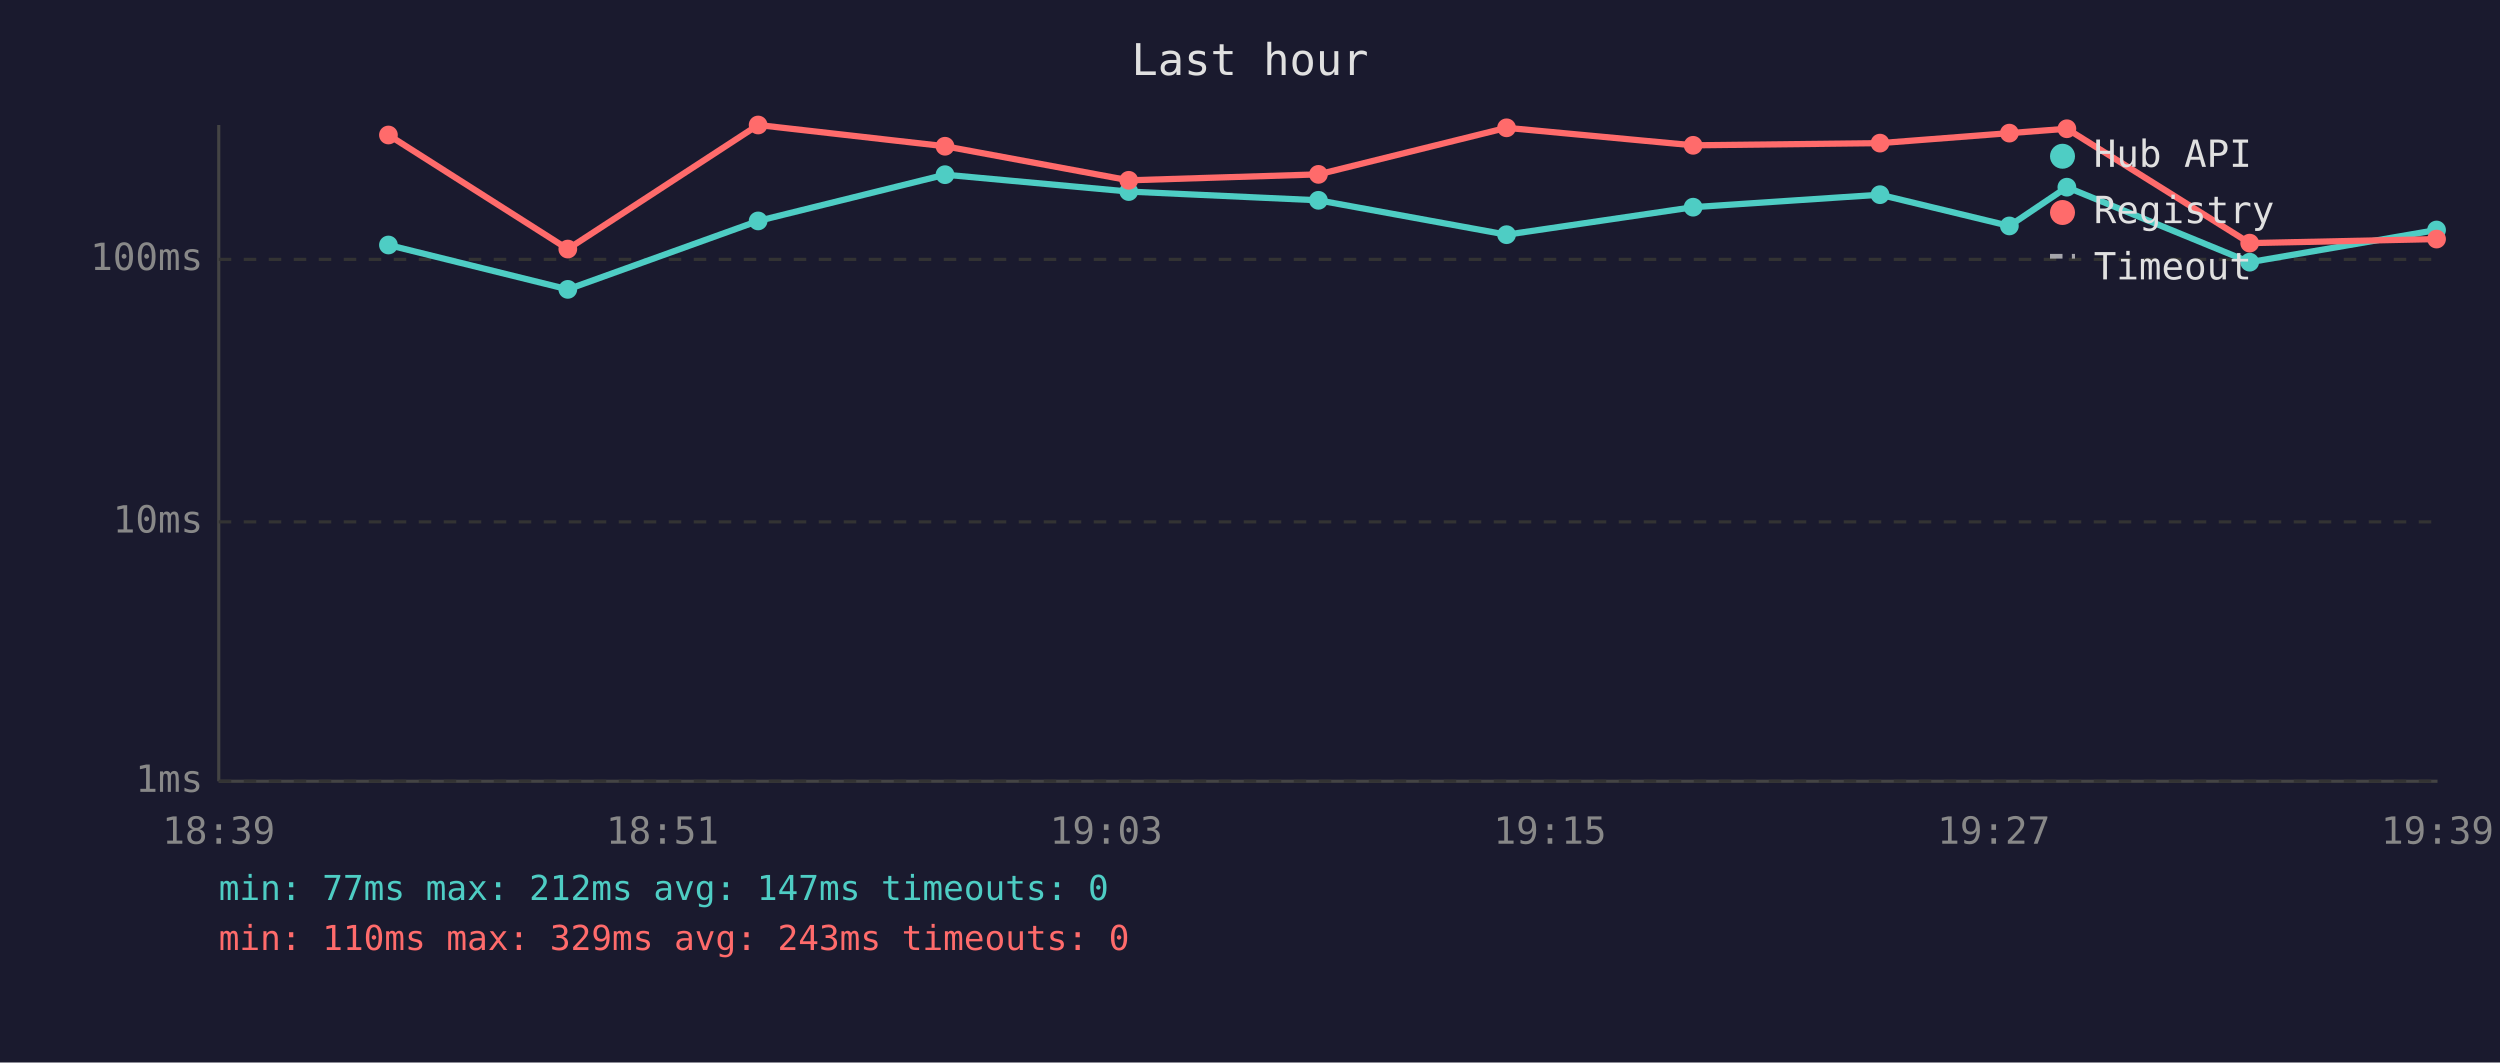
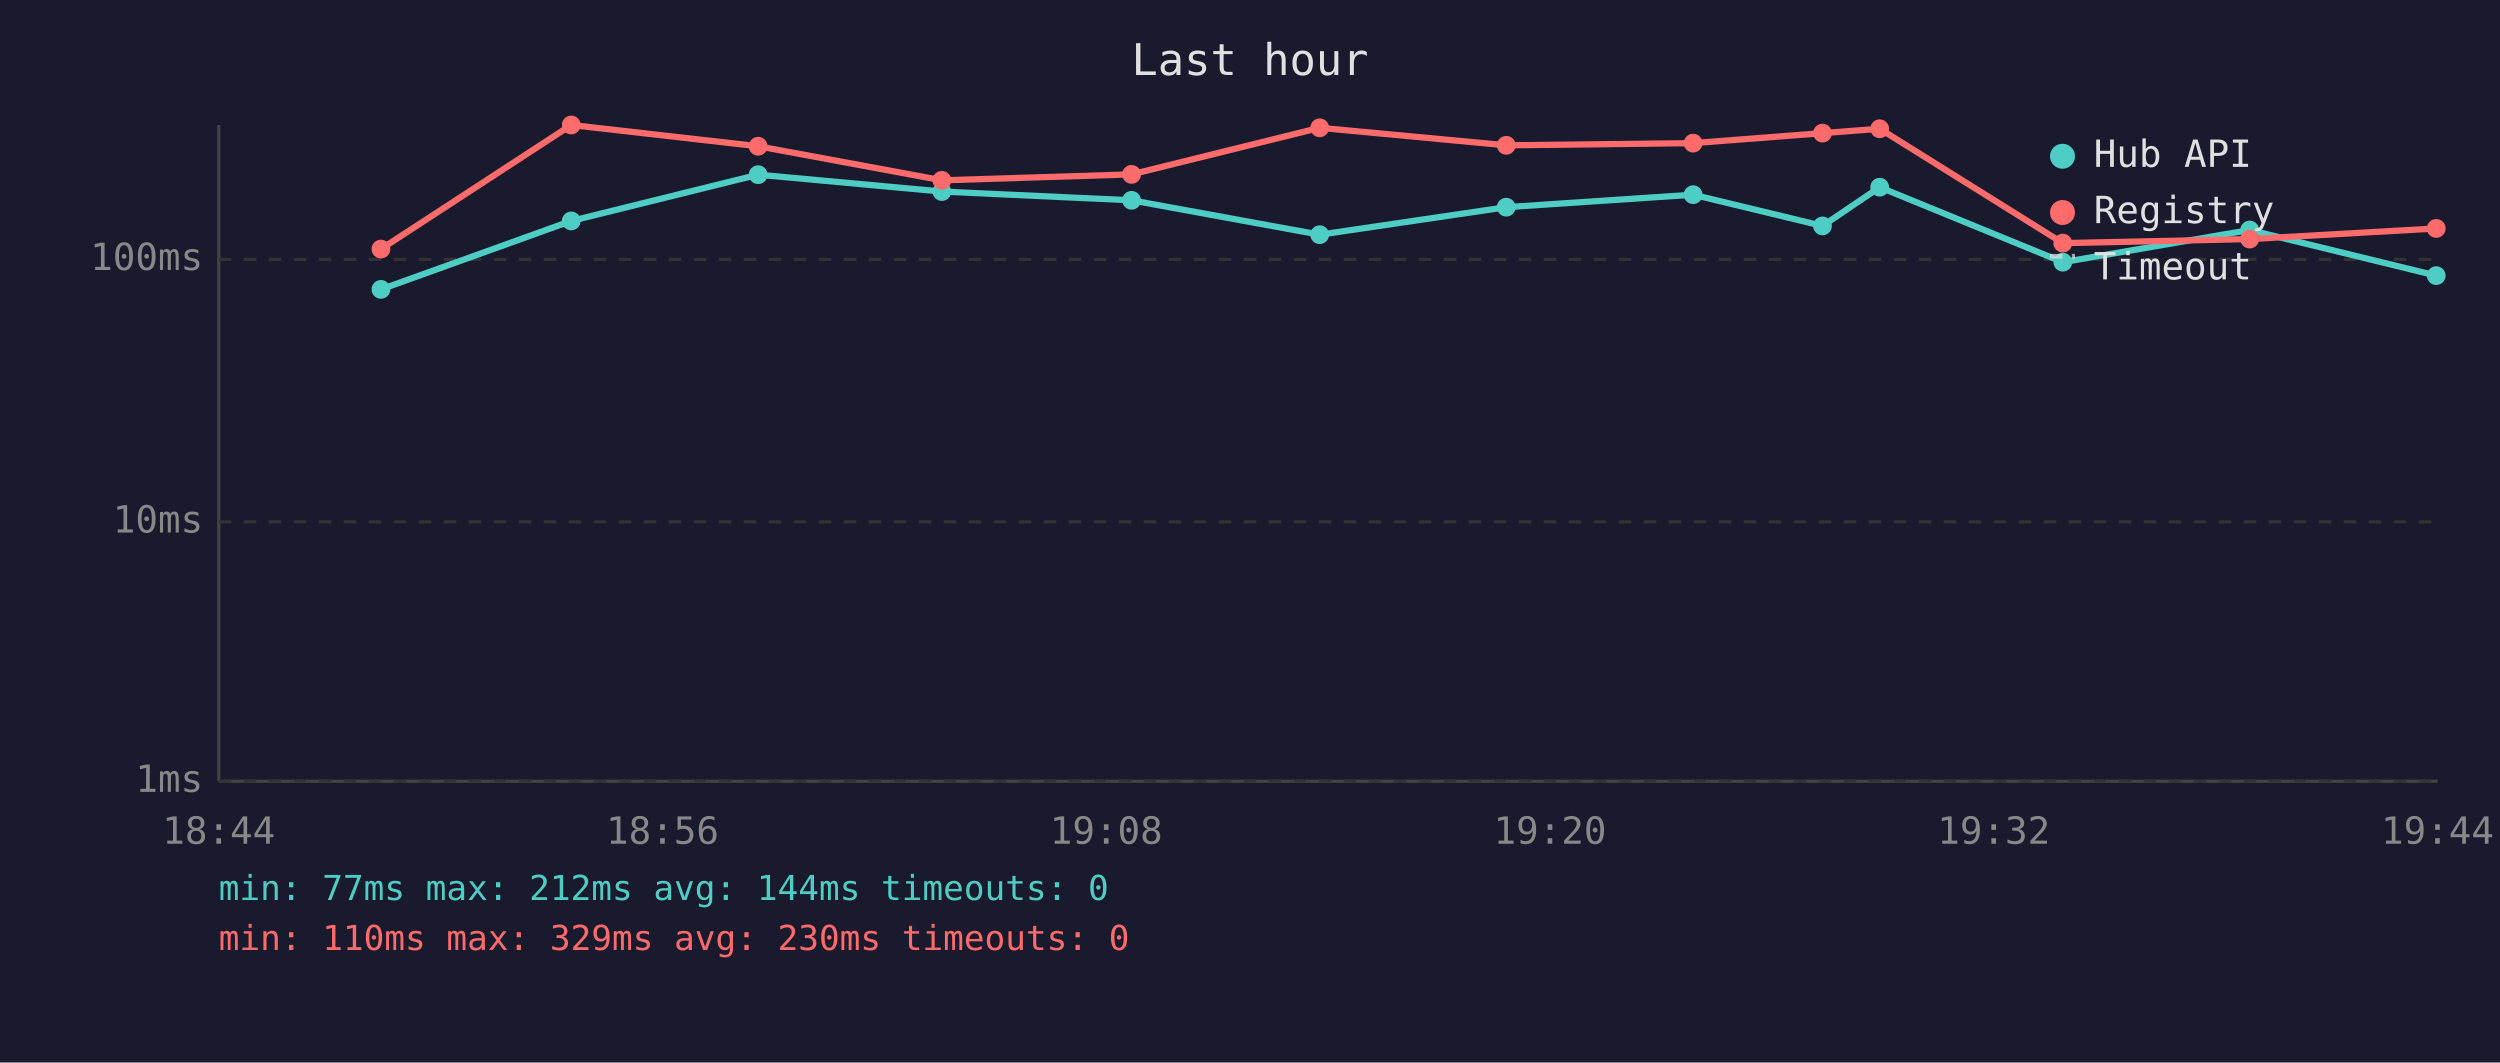
<svg xmlns="http://www.w3.org/2000/svg" viewBox="0 0 800 340" font-family="monospace" font-size="12">
  <rect width="800" height="340" fill="#1a1a2e" />
  <text x="400" y="24" fill="#e0e0e0" font-size="14" text-anchor="middle">Last hour</text>
  <line x1="70" y1="40" x2="70" y2="250" stroke="#444" stroke-width="1" />
  <line x1="70" y1="250" x2="780" y2="250" stroke="#444" stroke-width="1" />
  <line x1="70" y1="250" x2="780" y2="250" stroke="#333" stroke-width="1" stroke-dasharray="4" />
  <text x="65" y="250" fill="#888" text-anchor="end" dominant-baseline="middle">1ms</text>
  <line x1="70" y1="167" x2="780" y2="167" stroke="#333" stroke-width="1" stroke-dasharray="4" />
  <text x="65" y="167" fill="#888" text-anchor="end" dominant-baseline="middle">10ms</text>
  <line x1="70" y1="83" x2="780" y2="83" stroke="#333" stroke-width="1" stroke-dasharray="4" />
  <text x="65" y="83" fill="#888" text-anchor="end" dominant-baseline="middle">100ms</text>
-   <text x="70" y="270" fill="#888" text-anchor="middle">18:39</text>
-   <text x="212" y="270" fill="#888" text-anchor="middle">18:51</text>
-   <text x="354" y="270" fill="#888" text-anchor="middle">19:03</text>
-   <text x="496" y="270" fill="#888" text-anchor="middle">19:15</text>
-   <text x="638" y="270" fill="#888" text-anchor="middle">19:27</text>
-   <text x="780" y="270" fill="#888" text-anchor="middle">19:39</text>
-   <polyline points="124.3,78.4 181.7,92.6 242.6,70.7 302.4,55.9 361.2,61.3 421.9,64.1 482.1,75.1 541.8,66.3 601.6,62.3 643.0,72.3 661.4,59.9 719.9,83.9 779.7,73.6" fill="none" stroke="#4ecdc4" stroke-width="2" opacity="1" />
-   <circle cx="124.3" cy="78.4" r="3" fill="#4ecdc4" />
-   <circle cx="181.7" cy="92.6" r="3" fill="#4ecdc4" />
-   <circle cx="242.6" cy="70.7" r="3" fill="#4ecdc4" />
-   <circle cx="302.4" cy="55.9" r="3" fill="#4ecdc4" />
-   <circle cx="361.2" cy="61.3" r="3" fill="#4ecdc4" />
-   <circle cx="421.9" cy="64.1" r="3" fill="#4ecdc4" />
-   <circle cx="482.1" cy="75.1" r="3" fill="#4ecdc4" />
-   <circle cx="541.8" cy="66.3" r="3" fill="#4ecdc4" />
-   <circle cx="601.6" cy="62.3" r="3" fill="#4ecdc4" />
-   <circle cx="643.0" cy="72.3" r="3" fill="#4ecdc4" />
-   <circle cx="661.4" cy="59.9" r="3" fill="#4ecdc4" />
-   <circle cx="719.9" cy="83.9" r="3" fill="#4ecdc4" />
-   <circle cx="779.7" cy="73.6" r="3" fill="#4ecdc4" />
-   <polyline points="124.3,43.2 181.7,79.7 242.6,40.0 302.4,46.8 361.2,57.7 421.9,55.8 482.1,40.9 541.8,46.5 601.6,45.8 643.0,42.6 661.4,41.2 719.9,77.8 779.7,76.5" fill="none" stroke="#ff6b6b" stroke-width="2" opacity="1" />
-   <circle cx="124.3" cy="43.2" r="3" fill="#ff6b6b" />
-   <circle cx="181.7" cy="79.7" r="3" fill="#ff6b6b" />
-   <circle cx="242.6" cy="40.0" r="3" fill="#ff6b6b" />
-   <circle cx="302.4" cy="46.8" r="3" fill="#ff6b6b" />
-   <circle cx="361.2" cy="57.7" r="3" fill="#ff6b6b" />
-   <circle cx="421.9" cy="55.8" r="3" fill="#ff6b6b" />
-   <circle cx="482.1" cy="40.9" r="3" fill="#ff6b6b" />
-   <circle cx="541.8" cy="46.5" r="3" fill="#ff6b6b" />
-   <circle cx="601.6" cy="45.8" r="3" fill="#ff6b6b" />
-   <circle cx="643.0" cy="42.6" r="3" fill="#ff6b6b" />
-   <circle cx="661.4" cy="41.2" r="3" fill="#ff6b6b" />
-   <circle cx="719.9" cy="77.8" r="3" fill="#ff6b6b" />
-   <circle cx="779.7" cy="76.5" r="3" fill="#ff6b6b" />
+   <text x="70" y="270" fill="#888" text-anchor="middle">18:44</text>
+   <text x="212" y="270" fill="#888" text-anchor="middle">18:56</text>
+   <text x="354" y="270" fill="#888" text-anchor="middle">19:08</text>
+   <text x="496" y="270" fill="#888" text-anchor="middle">19:20</text>
+   <text x="638" y="270" fill="#888" text-anchor="middle">19:32</text>
+   <text x="780" y="270" fill="#888" text-anchor="middle">19:44</text>
+   <polyline points="121.9,92.6 182.8,70.7 242.6,55.9 301.4,61.3 362.1,64.1 422.3,75.1 482.0,66.3 541.8,62.3 583.2,72.3 601.5,59.9 660.1,83.9 719.9,73.6 779.6,88.2" fill="none" stroke="#4ecdc4" stroke-width="2" opacity="1" />
+   <circle cx="121.9" cy="92.6" r="3" fill="#4ecdc4" />
+   <circle cx="182.8" cy="70.7" r="3" fill="#4ecdc4" />
+   <circle cx="242.6" cy="55.9" r="3" fill="#4ecdc4" />
+   <circle cx="301.4" cy="61.3" r="3" fill="#4ecdc4" />
+   <circle cx="362.1" cy="64.1" r="3" fill="#4ecdc4" />
+   <circle cx="422.3" cy="75.1" r="3" fill="#4ecdc4" />
+   <circle cx="482.0" cy="66.3" r="3" fill="#4ecdc4" />
+   <circle cx="541.8" cy="62.3" r="3" fill="#4ecdc4" />
+   <circle cx="583.2" cy="72.3" r="3" fill="#4ecdc4" />
+   <circle cx="601.5" cy="59.9" r="3" fill="#4ecdc4" />
+   <circle cx="660.1" cy="83.9" r="3" fill="#4ecdc4" />
+   <circle cx="719.9" cy="73.6" r="3" fill="#4ecdc4" />
+   <circle cx="779.6" cy="88.2" r="3" fill="#4ecdc4" />
+   <polyline points="121.9,79.7 182.8,40.0 242.6,46.8 301.4,57.7 362.1,55.8 422.3,40.9 482.0,46.5 541.8,45.8 583.2,42.6 601.5,41.2 660.1,77.8 719.9,76.5 779.6,73.1" fill="none" stroke="#ff6b6b" stroke-width="2" opacity="1" />
+   <circle cx="121.9" cy="79.7" r="3" fill="#ff6b6b" />
+   <circle cx="182.8" cy="40.0" r="3" fill="#ff6b6b" />
+   <circle cx="242.6" cy="46.8" r="3" fill="#ff6b6b" />
+   <circle cx="301.4" cy="57.7" r="3" fill="#ff6b6b" />
+   <circle cx="362.1" cy="55.8" r="3" fill="#ff6b6b" />
+   <circle cx="422.3" cy="40.9" r="3" fill="#ff6b6b" />
+   <circle cx="482.0" cy="46.5" r="3" fill="#ff6b6b" />
+   <circle cx="541.8" cy="45.8" r="3" fill="#ff6b6b" />
+   <circle cx="583.2" cy="42.6" r="3" fill="#ff6b6b" />
+   <circle cx="601.5" cy="41.2" r="3" fill="#ff6b6b" />
+   <circle cx="660.1" cy="77.8" r="3" fill="#ff6b6b" />
+   <circle cx="719.9" cy="76.5" r="3" fill="#ff6b6b" />
+   <circle cx="779.6" cy="73.1" r="3" fill="#ff6b6b" />
  <circle cx="660" cy="50" r="4" fill="#4ecdc4" />
  <text x="670" y="50" fill="#e0e0e0" dominant-baseline="middle">Hub API</text>
  <circle cx="660" cy="68" r="4" fill="#ff6b6b" />
  <text x="670" y="68" fill="#e0e0e0" dominant-baseline="middle">Registry</text>
  <line x1="656" y1="82" x2="664" y2="82" stroke="#e0e0e0" stroke-width="1.5" stroke-dasharray="4,3" opacity="0.7" />
  <text x="670" y="86" fill="#e0e0e0" dominant-baseline="middle">Timeout</text>
-   <text x="70" y="288" fill="#4ecdc4" font-size="11">min: 77ms  max: 212ms  avg: 147ms  timeouts: 0</text>
-   <text x="70" y="304" fill="#ff6b6b" font-size="11">min: 110ms  max: 329ms  avg: 243ms  timeouts: 0</text>
+   <text x="70" y="288" fill="#4ecdc4" font-size="11">min: 77ms  max: 212ms  avg: 144ms  timeouts: 0</text>
+   <text x="70" y="304" fill="#ff6b6b" font-size="11">min: 110ms  max: 329ms  avg: 230ms  timeouts: 0</text>
</svg>
